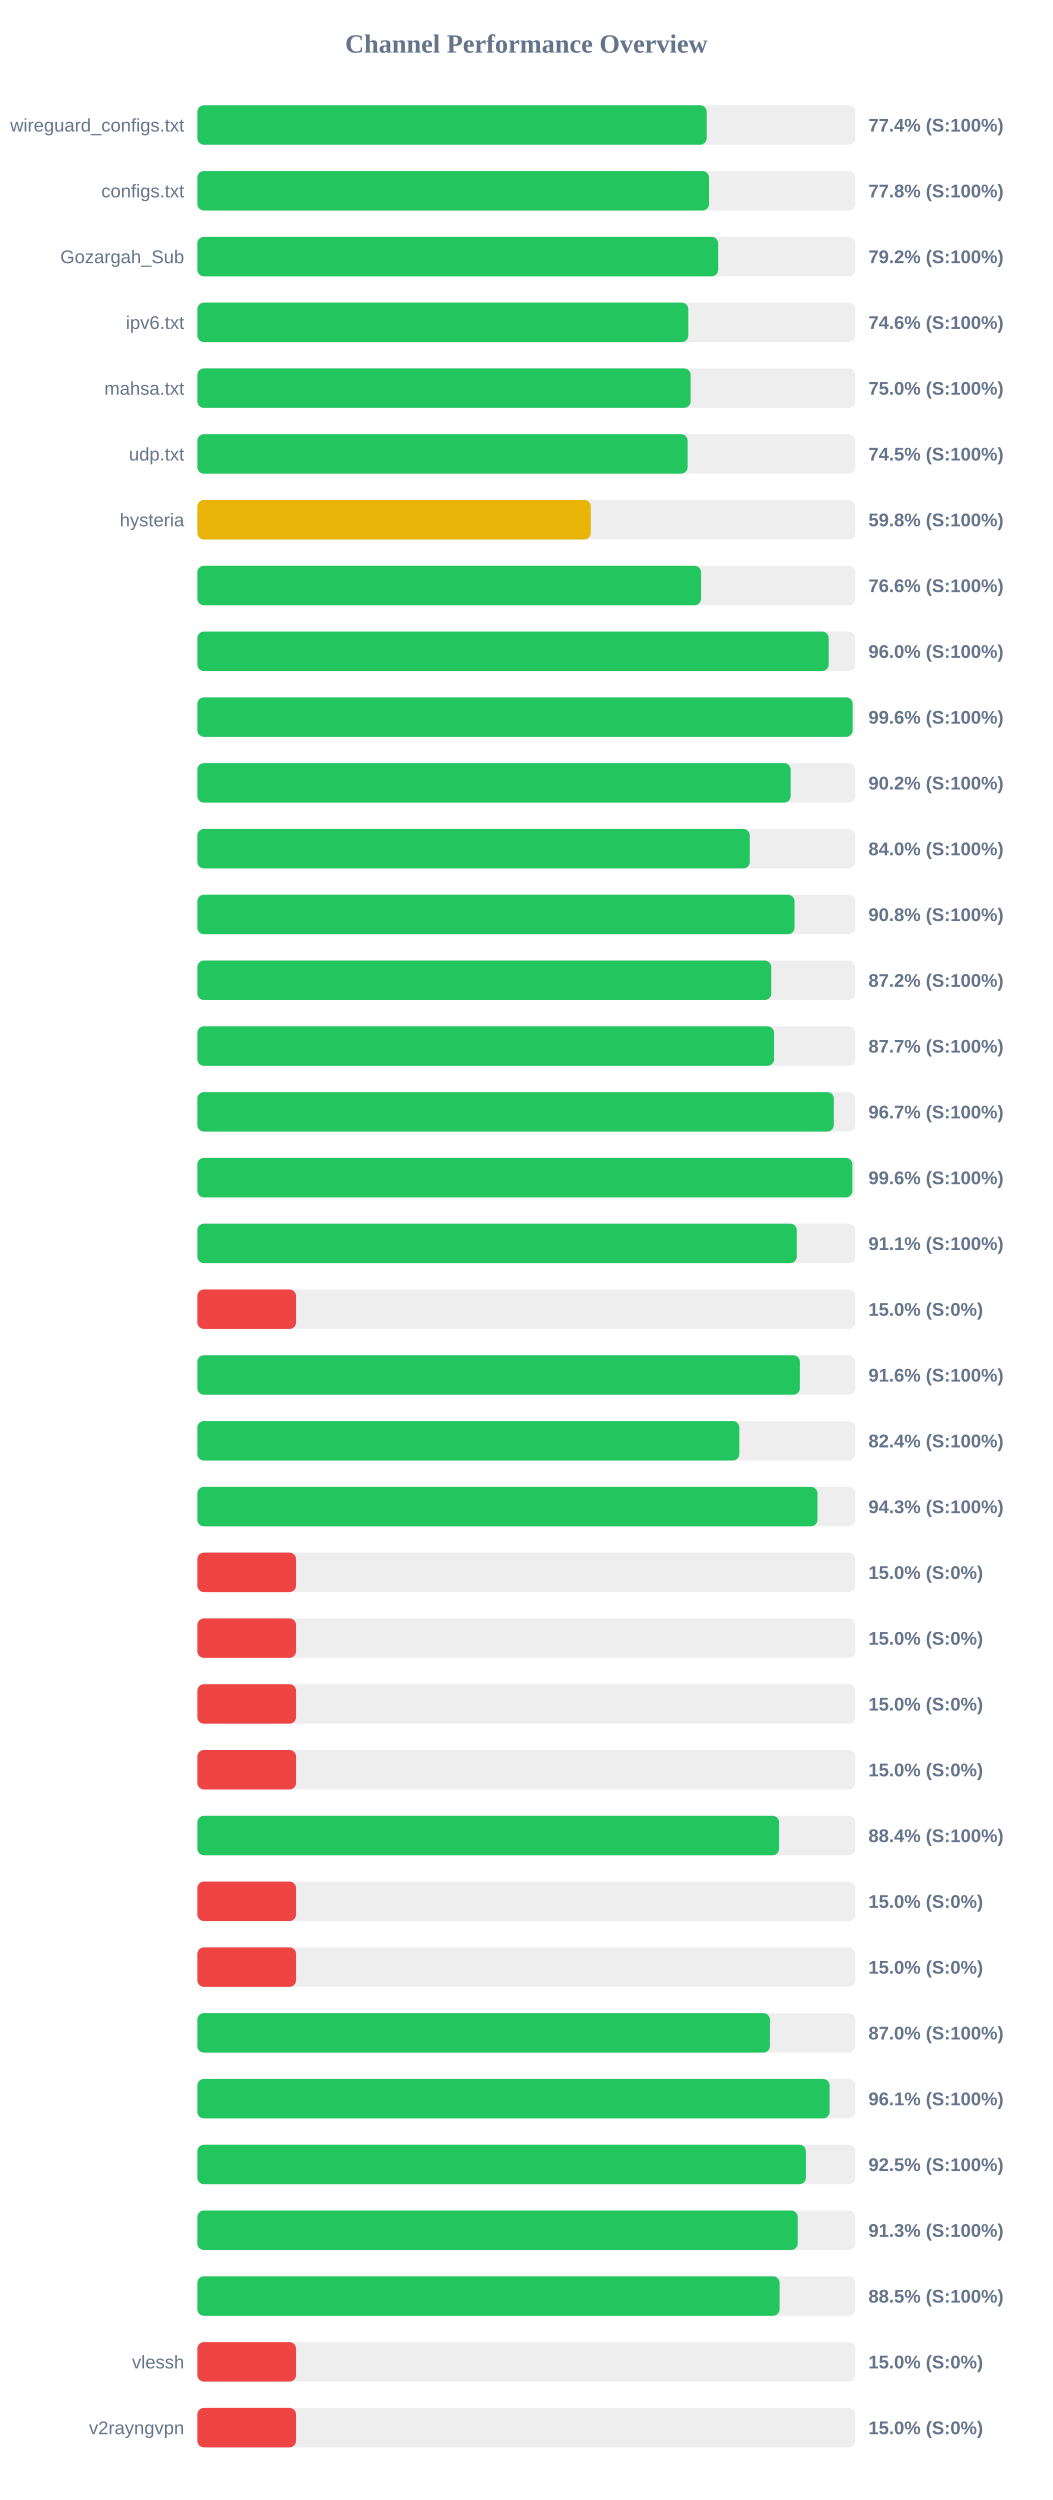
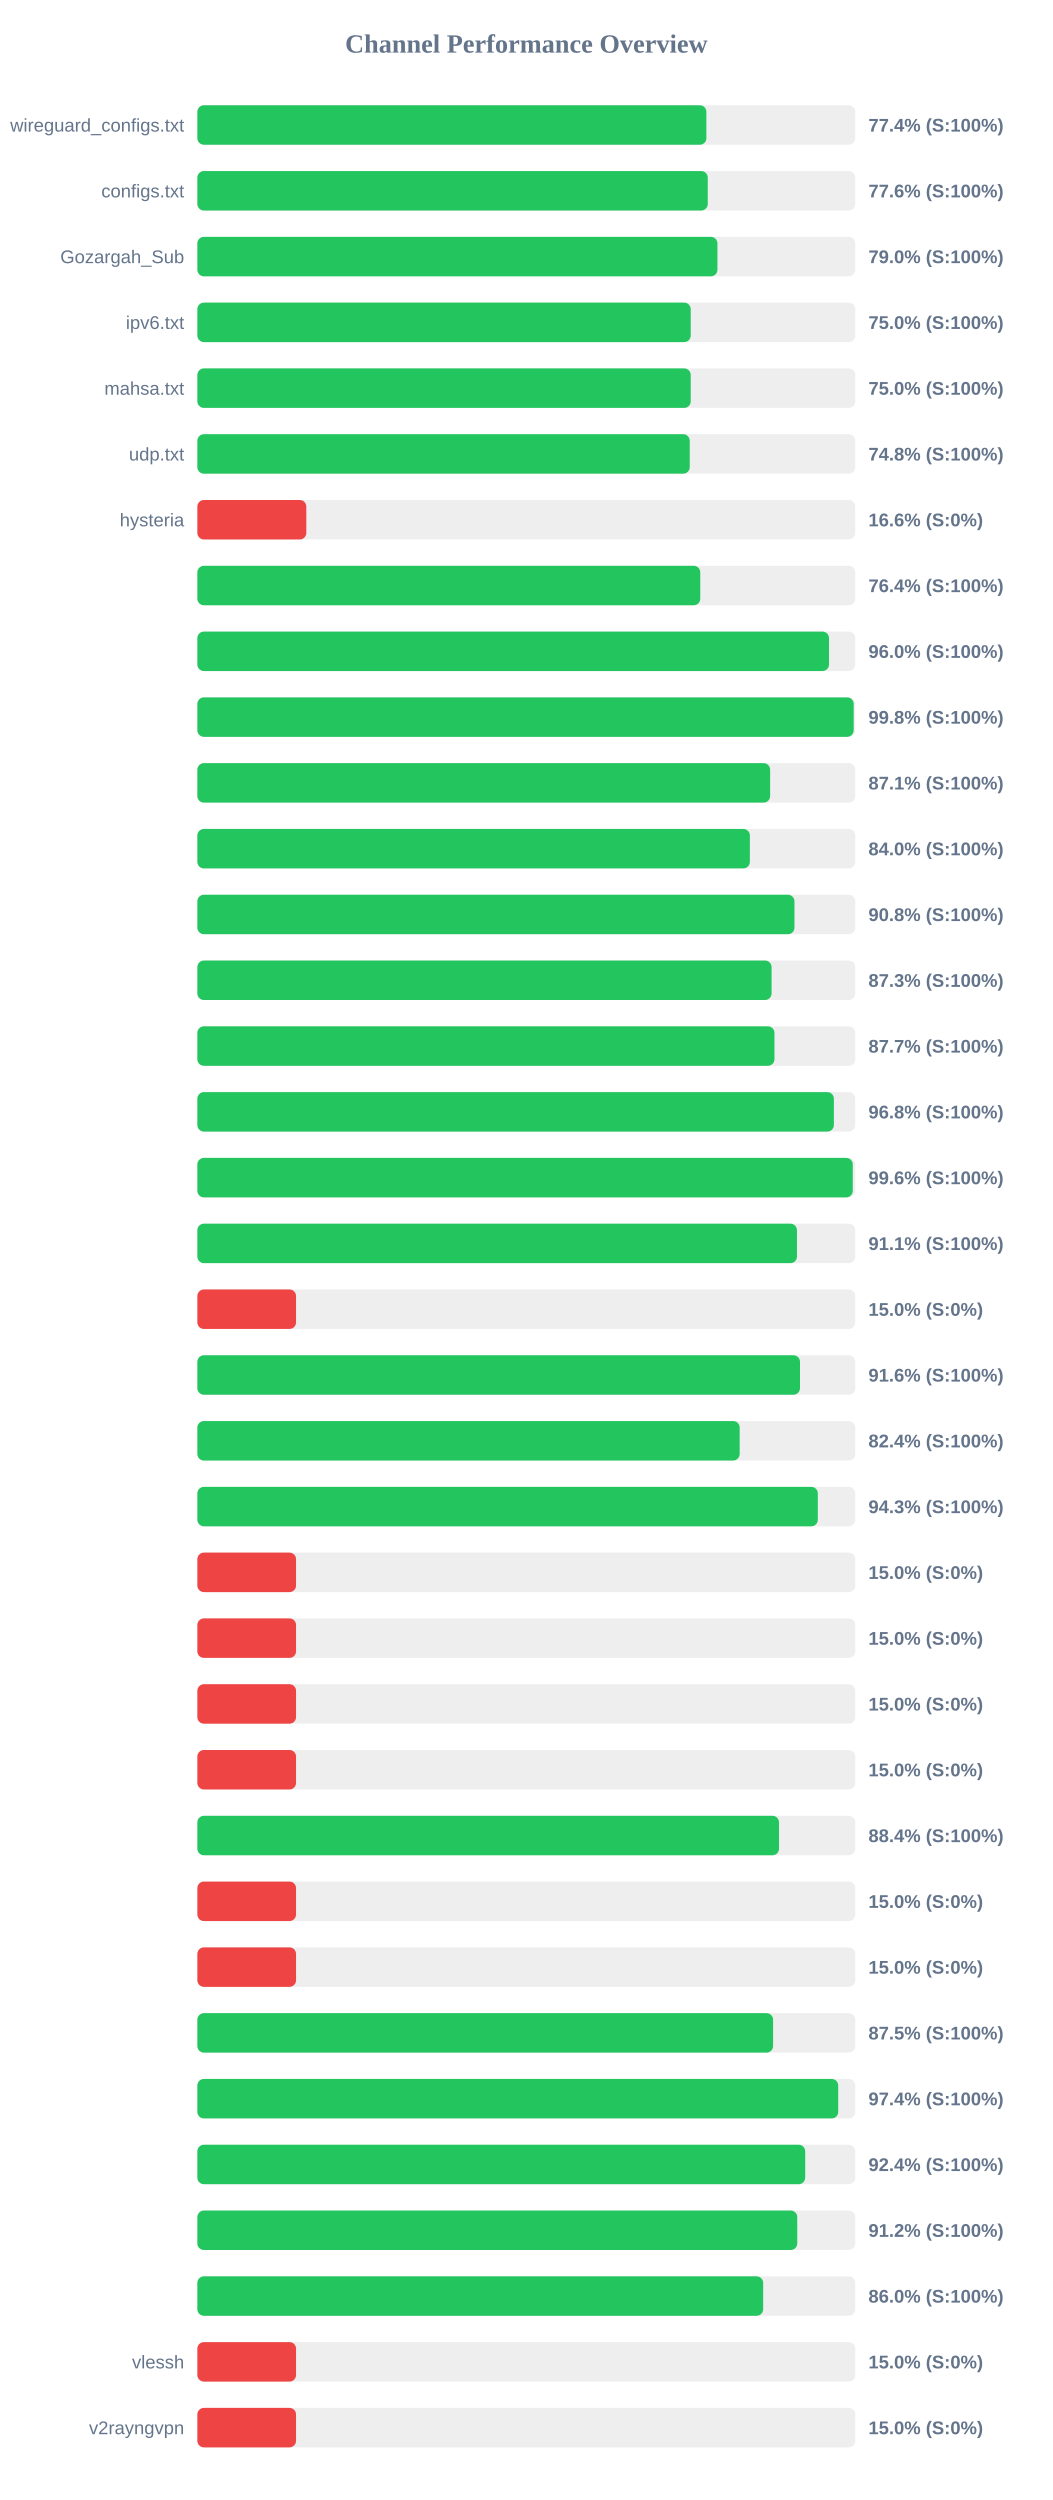
<svg xmlns="http://www.w3.org/2000/svg" width="800" height="1900" version="1.1">
  <style>
        .row { font: 14px Arial; fill: #64748b; }
        .score { font: bold 14px Arial; fill: #64748b; }
    </style>
  <text x="400" y="40" text-anchor="middle" font-size="20px" font-weight="bold" fill="#64748b">Channel Performance Overview</text>
  <rect x="150" y="80" width="500" height="30" fill="#eee" rx="5" />
-   <rect x="150" y="80" width="387.1" height="30" fill="#22c55e" rx="5" />
+   <rect x="150" y="80" width="386.85" height="30" fill="#22c55e" rx="5" />
  <text x="140" y="100" text-anchor="end" class="row">wireguard_configs.txt</text>
  <text x="660" y="100" text-anchor="start" class="score">77.4% (S:100%)</text>
  <rect x="150" y="130" width="500" height="30" fill="#eee" rx="5" />
-   <rect x="150" y="130" width="388.85" height="30" fill="#22c55e" rx="5" />
+   <rect x="150" y="130" width="387.9" height="30" fill="#22c55e" rx="5" />
  <text x="140" y="150" text-anchor="end" class="row">configs.txt</text>
-   <text x="660" y="150" text-anchor="start" class="score">77.8% (S:100%)</text>
+   <text x="660" y="150" text-anchor="start" class="score">77.6% (S:100%)</text>
  <rect x="150" y="180" width="500" height="30" fill="#eee" rx="5" />
-   <rect x="150" y="180" width="395.8" height="30" fill="#22c55e" rx="5" />
+   <rect x="150" y="180" width="395.25" height="30" fill="#22c55e" rx="5" />
  <text x="140" y="200" text-anchor="end" class="row">Gozargah_Sub</text>
-   <text x="660" y="200" text-anchor="start" class="score">79.2% (S:100%)</text>
+   <text x="660" y="200" text-anchor="start" class="score">79.0% (S:100%)</text>
  <rect x="150" y="230" width="500" height="30" fill="#eee" rx="5" />
-   <rect x="150" y="230" width="373.1" height="30" fill="#22c55e" rx="5" />
+   <rect x="150" y="230" width="374.95" height="30" fill="#22c55e" rx="5" />
  <text x="140" y="250" text-anchor="end" class="row">ipv6.txt</text>
-   <text x="660" y="250" text-anchor="start" class="score">74.6% (S:100%)</text>
+   <text x="660" y="250" text-anchor="start" class="score">75.0% (S:100%)</text>
  <rect x="150" y="280" width="500" height="30" fill="#eee" rx="5" />
-   <rect x="150" y="280" width="374.85" height="30" fill="#22c55e" rx="5" />
+   <rect x="150" y="280" width="374.95" height="30" fill="#22c55e" rx="5" />
  <text x="140" y="300" text-anchor="end" class="row">mahsa.txt</text>
  <text x="660" y="300" text-anchor="start" class="score">75.0% (S:100%)</text>
  <rect x="150" y="330" width="500" height="30" fill="#eee" rx="5" />
-   <rect x="150" y="330" width="372.6" height="30" fill="#22c55e" rx="5" />
+   <rect x="150" y="330" width="374.2" height="30" fill="#22c55e" rx="5" />
  <text x="140" y="350" text-anchor="end" class="row">udp.txt</text>
-   <text x="660" y="350" text-anchor="start" class="score">74.5% (S:100%)</text>
+   <text x="660" y="350" text-anchor="start" class="score">74.8% (S:100%)</text>
  <rect x="150" y="380" width="500" height="30" fill="#eee" rx="5" />
-   <rect x="150" y="380" width="299.0" height="30" fill="#eab308" rx="5" />
+   <rect x="150" y="380" width="82.8" height="30" fill="#ef4444" rx="5" />
  <text x="140" y="400" text-anchor="end" class="row">hysteria</text>
-   <text x="660" y="400" text-anchor="start" class="score">59.8% (S:100%)</text>
+   <text x="660" y="400" text-anchor="start" class="score">16.6% (S:0%)</text>
  <rect x="150" y="430" width="500" height="30" fill="#eee" rx="5" />
-   <rect x="150" y="430" width="382.8" height="30" fill="#22c55e" rx="5" />
+   <rect x="150" y="430" width="382.2" height="30" fill="#22c55e" rx="5" />
  <text x="140" y="450" text-anchor="end" class="row" />
-   <text x="660" y="450" text-anchor="start" class="score">76.6% (S:100%)</text>
+   <text x="660" y="450" text-anchor="start" class="score">76.4% (S:100%)</text>
  <rect x="150" y="480" width="500" height="30" fill="#eee" rx="5" />
-   <rect x="150" y="480" width="479.8" height="30" fill="#22c55e" rx="5" />
+   <rect x="150" y="480" width="480.05" height="30" fill="#22c55e" rx="5" />
  <text x="140" y="500" text-anchor="end" class="row" />
  <text x="660" y="500" text-anchor="start" class="score">96.0% (S:100%)</text>
  <rect x="150" y="530" width="500" height="30" fill="#eee" rx="5" />
-   <rect x="150" y="530" width="498.0" height="30" fill="#22c55e" rx="5" />
+   <rect x="150" y="530" width="498.8" height="30" fill="#22c55e" rx="5" />
  <text x="140" y="550" text-anchor="end" class="row" />
-   <text x="660" y="550" text-anchor="start" class="score">99.6% (S:100%)</text>
+   <text x="660" y="550" text-anchor="start" class="score">99.8% (S:100%)</text>
  <rect x="150" y="580" width="500" height="30" fill="#eee" rx="5" />
-   <rect x="150" y="580" width="450.9" height="30" fill="#22c55e" rx="5" />
+   <rect x="150" y="580" width="435.3" height="30" fill="#22c55e" rx="5" />
  <text x="140" y="600" text-anchor="end" class="row" />
-   <text x="660" y="600" text-anchor="start" class="score">90.2% (S:100%)</text>
+   <text x="660" y="600" text-anchor="start" class="score">87.1% (S:100%)</text>
  <rect x="150" y="630" width="500" height="30" fill="#eee" rx="5" />
-   <rect x="150" y="630" width="419.85" height="30" fill="#22c55e" rx="5" />
+   <rect x="150" y="630" width="419.9" height="30" fill="#22c55e" rx="5" />
  <text x="140" y="650" text-anchor="end" class="row" />
  <text x="660" y="650" text-anchor="start" class="score">84.0% (S:100%)</text>
  <rect x="150" y="680" width="500" height="30" fill="#eee" rx="5" />
-   <rect x="150" y="680" width="453.85" height="30" fill="#22c55e" rx="5" />
+   <rect x="150" y="680" width="453.8" height="30" fill="#22c55e" rx="5" />
  <text x="140" y="700" text-anchor="end" class="row" />
  <text x="660" y="700" text-anchor="start" class="score">90.8% (S:100%)</text>
  <rect x="150" y="730" width="500" height="30" fill="#eee" rx="5" />
-   <rect x="150" y="730" width="436.15" height="30" fill="#22c55e" rx="5" />
+   <rect x="150" y="730" width="436.4" height="30" fill="#22c55e" rx="5" />
  <text x="140" y="750" text-anchor="end" class="row" />
-   <text x="660" y="750" text-anchor="start" class="score">87.2% (S:100%)</text>
+   <text x="660" y="750" text-anchor="start" class="score">87.3% (S:100%)</text>
  <rect x="150" y="780" width="500" height="30" fill="#eee" rx="5" />
-   <rect x="150" y="780" width="438.3" height="30" fill="#22c55e" rx="5" />
+   <rect x="150" y="780" width="438.6" height="30" fill="#22c55e" rx="5" />
  <text x="140" y="800" text-anchor="end" class="row" />
  <text x="660" y="800" text-anchor="start" class="score">87.7% (S:100%)</text>
  <rect x="150" y="830" width="500" height="30" fill="#eee" rx="5" />
-   <rect x="150" y="830" width="483.7" height="30" fill="#22c55e" rx="5" />
+   <rect x="150" y="830" width="483.75" height="30" fill="#22c55e" rx="5" />
  <text x="140" y="850" text-anchor="end" class="row" />
-   <text x="660" y="850" text-anchor="start" class="score">96.7% (S:100%)</text>
+   <text x="660" y="850" text-anchor="start" class="score">96.8% (S:100%)</text>
  <rect x="150" y="880" width="500" height="30" fill="#eee" rx="5" />
-   <rect x="150" y="880" width="497.8" height="30" fill="#22c55e" rx="5" />
+   <rect x="150" y="880" width="498.1" height="30" fill="#22c55e" rx="5" />
  <text x="140" y="900" text-anchor="end" class="row" />
  <text x="660" y="900" text-anchor="start" class="score">99.6% (S:100%)</text>
  <rect x="150" y="930" width="500" height="30" fill="#eee" rx="5" />
-   <rect x="150" y="930" width="455.55" height="30" fill="#22c55e" rx="5" />
+   <rect x="150" y="930" width="455.7" height="30" fill="#22c55e" rx="5" />
  <text x="140" y="950" text-anchor="end" class="row" />
  <text x="660" y="950" text-anchor="start" class="score">91.1% (S:100%)</text>
  <rect x="150" y="980" width="500" height="30" fill="#eee" rx="5" />
  <rect x="150" y="980" width="75.0" height="30" fill="#ef4444" rx="5" />
  <text x="140" y="1000" text-anchor="end" class="row" />
  <text x="660" y="1000" text-anchor="start" class="score">15.0% (S:0%)</text>
  <rect x="150" y="1030" width="500" height="30" fill="#eee" rx="5" />
-   <rect x="150" y="1030" width="457.9" height="30" fill="#22c55e" rx="5" />
+   <rect x="150" y="1030" width="458.0" height="30" fill="#22c55e" rx="5" />
  <text x="140" y="1050" text-anchor="end" class="row" />
  <text x="660" y="1050" text-anchor="start" class="score">91.6% (S:100%)</text>
  <rect x="150" y="1080" width="500" height="30" fill="#eee" rx="5" />
-   <rect x="150" y="1080" width="411.9" height="30" fill="#22c55e" rx="5" />
+   <rect x="150" y="1080" width="412.15" height="30" fill="#22c55e" rx="5" />
  <text x="140" y="1100" text-anchor="end" class="row" />
  <text x="660" y="1100" text-anchor="start" class="score">82.4% (S:100%)</text>
  <rect x="150" y="1130" width="500" height="30" fill="#eee" rx="5" />
-   <rect x="150" y="1130" width="471.3" height="30" fill="#22c55e" rx="5" />
+   <rect x="150" y="1130" width="471.55" height="30" fill="#22c55e" rx="5" />
  <text x="140" y="1150" text-anchor="end" class="row" />
  <text x="660" y="1150" text-anchor="start" class="score">94.3% (S:100%)</text>
  <rect x="150" y="1180" width="500" height="30" fill="#eee" rx="5" />
  <rect x="150" y="1180" width="75.0" height="30" fill="#ef4444" rx="5" />
  <text x="140" y="1200" text-anchor="end" class="row" />
  <text x="660" y="1200" text-anchor="start" class="score">15.0% (S:0%)</text>
  <rect x="150" y="1230" width="500" height="30" fill="#eee" rx="5" />
  <rect x="150" y="1230" width="75.0" height="30" fill="#ef4444" rx="5" />
  <text x="140" y="1250" text-anchor="end" class="row" />
  <text x="660" y="1250" text-anchor="start" class="score">15.0% (S:0%)</text>
  <rect x="150" y="1280" width="500" height="30" fill="#eee" rx="5" />
  <rect x="150" y="1280" width="75.0" height="30" fill="#ef4444" rx="5" />
  <text x="140" y="1300" text-anchor="end" class="row" />
  <text x="660" y="1300" text-anchor="start" class="score">15.0% (S:0%)</text>
  <rect x="150" y="1330" width="500" height="30" fill="#eee" rx="5" />
  <rect x="150" y="1330" width="75.0" height="30" fill="#ef4444" rx="5" />
  <text x="140" y="1350" text-anchor="end" class="row" />
  <text x="660" y="1350" text-anchor="start" class="score">15.0% (S:0%)</text>
  <rect x="150" y="1380" width="500" height="30" fill="#eee" rx="5" />
-   <rect x="150" y="1380" width="442.1" height="30" fill="#22c55e" rx="5" />
+   <rect x="150" y="1380" width="442.05" height="30" fill="#22c55e" rx="5" />
  <text x="140" y="1400" text-anchor="end" class="row" />
  <text x="660" y="1400" text-anchor="start" class="score">88.4% (S:100%)</text>
  <rect x="150" y="1430" width="500" height="30" fill="#eee" rx="5" />
  <rect x="150" y="1430" width="75.0" height="30" fill="#ef4444" rx="5" />
  <text x="140" y="1450" text-anchor="end" class="row" />
  <text x="660" y="1450" text-anchor="start" class="score">15.0% (S:0%)</text>
  <rect x="150" y="1480" width="500" height="30" fill="#eee" rx="5" />
  <rect x="150" y="1480" width="75.0" height="30" fill="#ef4444" rx="5" />
  <text x="140" y="1500" text-anchor="end" class="row" />
  <text x="660" y="1500" text-anchor="start" class="score">15.0% (S:0%)</text>
  <rect x="150" y="1530" width="500" height="30" fill="#eee" rx="5" />
-   <rect x="150" y="1530" width="435.15" height="30" fill="#22c55e" rx="5" />
+   <rect x="150" y="1530" width="437.55" height="30" fill="#22c55e" rx="5" />
  <text x="140" y="1550" text-anchor="end" class="row" />
-   <text x="660" y="1550" text-anchor="start" class="score">87.0% (S:100%)</text>
+   <text x="660" y="1550" text-anchor="start" class="score">87.5% (S:100%)</text>
  <rect x="150" y="1580" width="500" height="30" fill="#eee" rx="5" />
-   <rect x="150" y="1580" width="480.5" height="30" fill="#22c55e" rx="5" />
+   <rect x="150" y="1580" width="487.05" height="30" fill="#22c55e" rx="5" />
  <text x="140" y="1600" text-anchor="end" class="row" />
-   <text x="660" y="1600" text-anchor="start" class="score">96.1% (S:100%)</text>
+   <text x="660" y="1600" text-anchor="start" class="score">97.4% (S:100%)</text>
  <rect x="150" y="1630" width="500" height="30" fill="#eee" rx="5" />
-   <rect x="150" y="1630" width="462.5" height="30" fill="#22c55e" rx="5" />
+   <rect x="150" y="1630" width="461.95" height="30" fill="#22c55e" rx="5" />
  <text x="140" y="1650" text-anchor="end" class="row" />
-   <text x="660" y="1650" text-anchor="start" class="score">92.5% (S:100%)</text>
+   <text x="660" y="1650" text-anchor="start" class="score">92.4% (S:100%)</text>
  <rect x="150" y="1680" width="500" height="30" fill="#eee" rx="5" />
-   <rect x="150" y="1680" width="456.3" height="30" fill="#22c55e" rx="5" />
+   <rect x="150" y="1680" width="455.9" height="30" fill="#22c55e" rx="5" />
  <text x="140" y="1700" text-anchor="end" class="row" />
-   <text x="660" y="1700" text-anchor="start" class="score">91.3% (S:100%)</text>
+   <text x="660" y="1700" text-anchor="start" class="score">91.2% (S:100%)</text>
  <rect x="150" y="1730" width="500" height="30" fill="#eee" rx="5" />
-   <rect x="150" y="1730" width="442.5" height="30" fill="#22c55e" rx="5" />
+   <rect x="150" y="1730" width="430.0" height="30" fill="#22c55e" rx="5" />
  <text x="140" y="1750" text-anchor="end" class="row" />
-   <text x="660" y="1750" text-anchor="start" class="score">88.5% (S:100%)</text>
+   <text x="660" y="1750" text-anchor="start" class="score">86.0% (S:100%)</text>
  <rect x="150" y="1780" width="500" height="30" fill="#eee" rx="5" />
  <rect x="150" y="1780" width="75.0" height="30" fill="#ef4444" rx="5" />
  <text x="140" y="1800" text-anchor="end" class="row">vlessh</text>
  <text x="660" y="1800" text-anchor="start" class="score">15.0% (S:0%)</text>
  <rect x="150" y="1830" width="500" height="30" fill="#eee" rx="5" />
  <rect x="150" y="1830" width="75.0" height="30" fill="#ef4444" rx="5" />
  <text x="140" y="1850" text-anchor="end" class="row">v2rayngvpn</text>
  <text x="660" y="1850" text-anchor="start" class="score">15.0% (S:0%)</text>
</svg>
